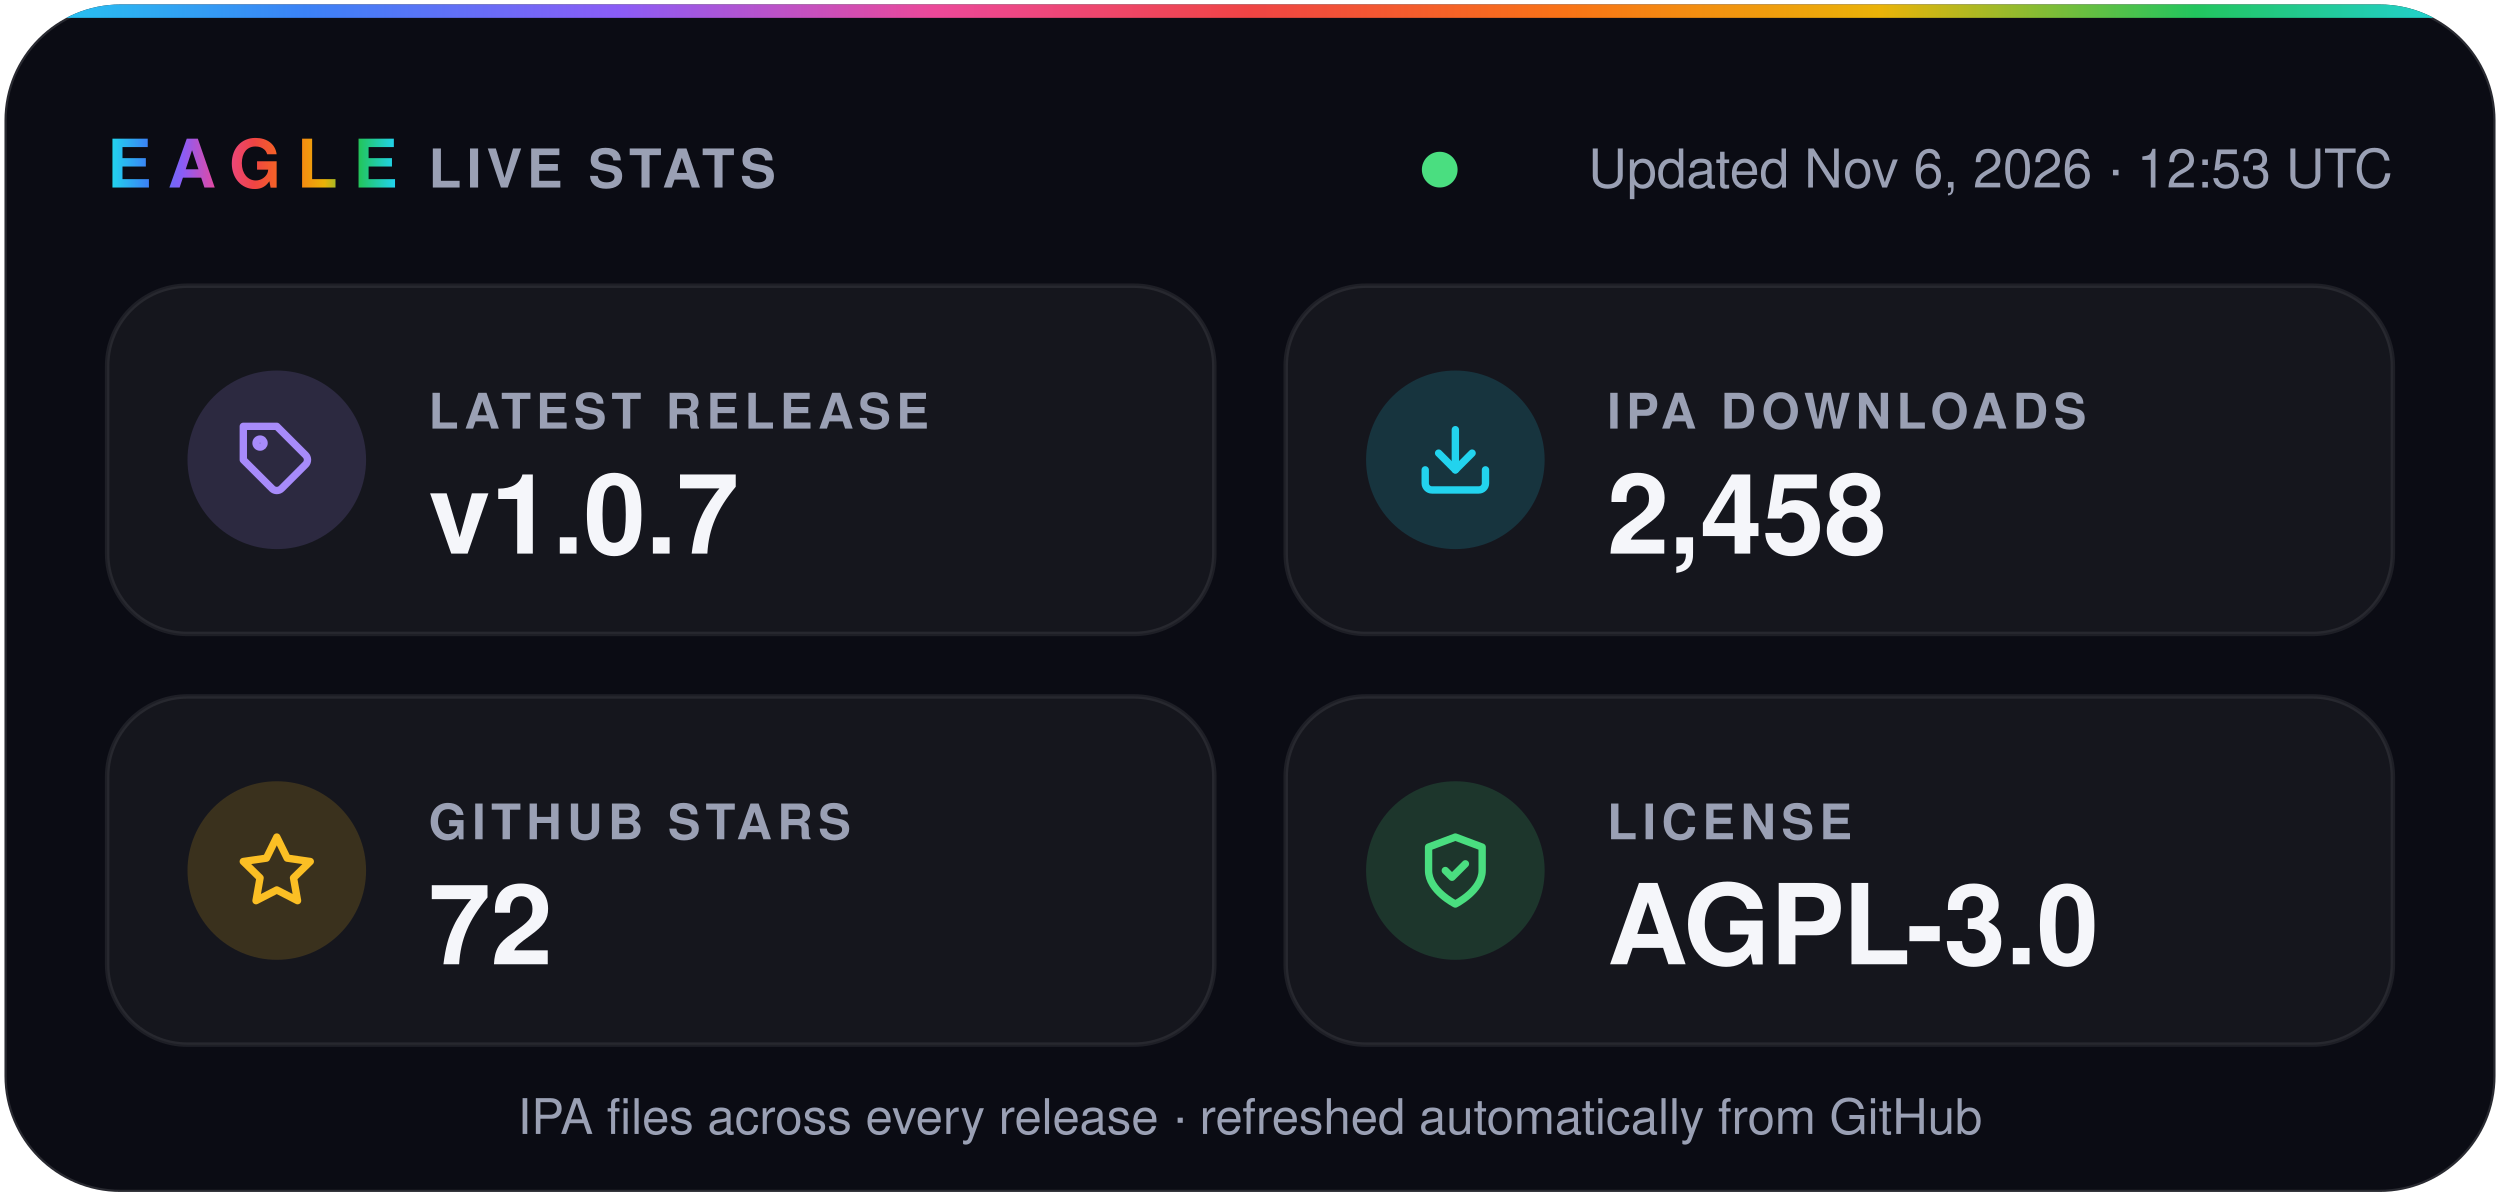
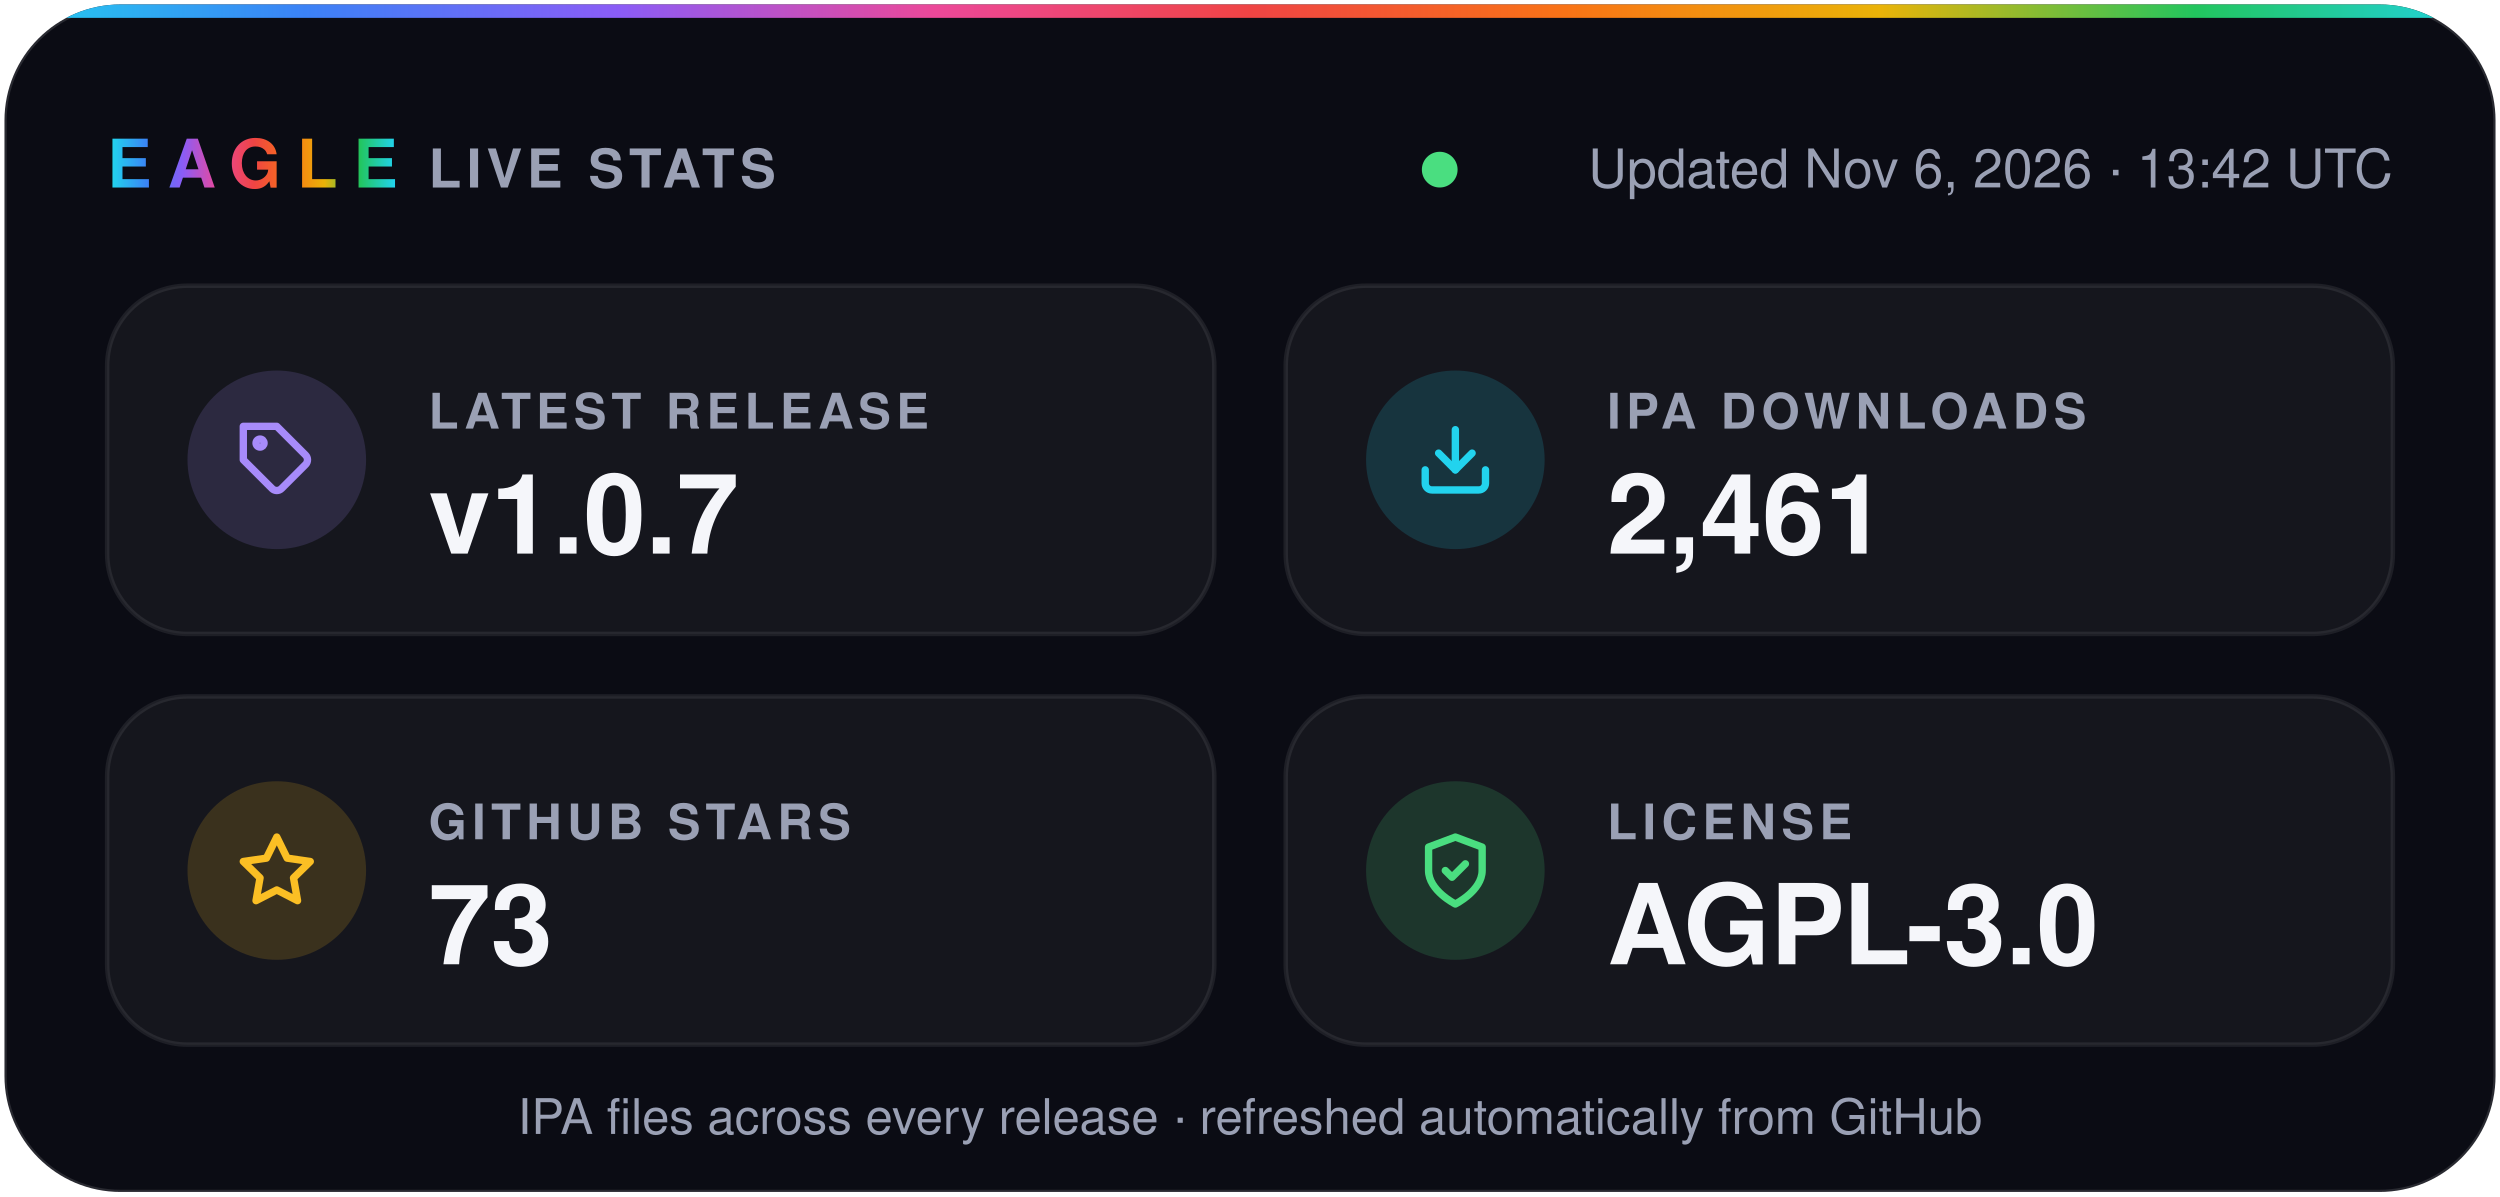
- <svg xmlns="http://www.w3.org/2000/svg" width="560" height="268" viewBox="0 0 560 268" role="img" aria-label="Eagle v1.0.7 · 2,458 IPA downloads · 72 stars · AGPL-3.0">
+ <svg xmlns="http://www.w3.org/2000/svg" width="560" height="268" viewBox="0 0 560 268" role="img" aria-label="Eagle v1.0.7 · 2,461 IPA downloads · 73 stars · AGPL-3.0">
  <defs>
    <linearGradient id="spectrum" x1="0%" y1="0%" x2="100%" y2="0%">
      <stop offset="0.0%" stop-color="#22d3ee" />
      <stop offset="12.5%" stop-color="#3b82f6" />
      <stop offset="25.0%" stop-color="#8b5cf6" />
      <stop offset="37.5%" stop-color="#ec4899" />
      <stop offset="50.0%" stop-color="#ef4444" />
      <stop offset="62.5%" stop-color="#f97316" />
      <stop offset="75.0%" stop-color="#eab308" />
      <stop offset="87.5%" stop-color="#22c55e" />
      <stop offset="100.0%" stop-color="#22d3ee" />
    </linearGradient>
    <clipPath id="card">
      <rect x="1" y="1" width="558" height="266" rx="26" />
    </clipPath>
  </defs>
  <g font-family="-apple-system, BlinkMacSystemFont, 'SF Pro Display', 'Segoe UI', Helvetica, Arial, sans-serif">
    <rect x="1" y="1" width="558" height="266" rx="26" fill="#0b0c14" stroke="#ffffff1f" />
    <rect width="560" height="4" fill="url(#spectrum)" clip-path="url(#card)" />
    <text x="24" y="42" fill="url(#spectrum)" font-size="15" font-weight="800" letter-spacing="3.5">EAGLE</text>
    <text x="96" y="42" fill="#9aa0b4" font-size="12" font-weight="600" letter-spacing="1.2">LIVE STATS</text>
    <circle cx="322.5" cy="38" r="4" fill="#4ade80" />
-     <text x="536" y="42" fill="#9aa0b4" font-size="12" text-anchor="end">Updated Nov 6, 2026 · 12:53 UTC</text>
+     <text x="536" y="42" fill="#9aa0b4" font-size="12" text-anchor="end">Updated Nov 6, 2026 · 13:42 UTC</text>
    <rect x="24" y="64" width="248" height="78" rx="18" fill="#ffffff0a" stroke="#ffffff14" />
    <circle cx="62" cy="103" r="20" fill="#a78bfa" fill-opacity="0.16" />
    <g transform="translate(53 94) scale(0.75)" fill="none" stroke="#a78bfa" stroke-width="2.2" stroke-linecap="round" stroke-linejoin="round">
      <path d="M20.6 13.4 13.4 20.6a2 2 0 0 1-2.8 0L2 12V2h10l8.6 8.6a2 2 0 0 1 0 2.8z" />
      <circle cx="7" cy="7" r="1.2" />
    </g>
    <text x="96" y="96" fill="#9aa0b4" font-size="11" font-weight="600" letter-spacing="1.2">LATEST RELEASE</text>
    <text x="96" y="124" fill="#f5f6fa" font-size="25" font-weight="700">v1.0.7</text>
    <rect x="288" y="64" width="248" height="78" rx="18" fill="#ffffff0a" stroke="#ffffff14" />
    <circle cx="326" cy="103" r="20" fill="#22d3ee" fill-opacity="0.16" />
    <g transform="translate(317 94) scale(0.75)" fill="none" stroke="#22d3ee" stroke-width="2.2" stroke-linecap="round" stroke-linejoin="round">
      <path d="M21 15v4a2 2 0 0 1-2 2H5a2 2 0 0 1-2-2v-4" />
      <path d="m7 10 5 5 5-5" />
      <path d="M12 15V3" />
    </g>
    <text x="360" y="96" fill="#9aa0b4" font-size="11" font-weight="600" letter-spacing="1.2">IPA DOWNLOADS</text>
-     <text x="360" y="124" fill="#f5f6fa" font-size="25" font-weight="700">2,458</text>
+     <text x="360" y="124" fill="#f5f6fa" font-size="25" font-weight="700">2,461</text>
    <rect x="24" y="156" width="248" height="78" rx="18" fill="#ffffff0a" stroke="#ffffff14" />
    <circle cx="62" cy="195" r="20" fill="#fbbf24" fill-opacity="0.16" />
    <g transform="translate(53 186) scale(0.75)" fill="none" stroke="#fbbf24" stroke-width="2.2" stroke-linecap="round" stroke-linejoin="round">
      <path d="m12 2 3.1 6.3 6.9 1-5 4.9 1.2 6.8-6.2-3.2-6.2 3.2L7 14.2 2 9.3l6.9-1z" />
    </g>
    <text x="96" y="188" fill="#9aa0b4" font-size="11" font-weight="600" letter-spacing="1.2">GITHUB STARS</text>
-     <text x="96" y="216" fill="#f5f6fa" font-size="25" font-weight="700">72</text>
+     <text x="96" y="216" fill="#f5f6fa" font-size="25" font-weight="700">73</text>
    <rect x="288" y="156" width="248" height="78" rx="18" fill="#ffffff0a" stroke="#ffffff14" />
    <circle cx="326" cy="195" r="20" fill="#4ade80" fill-opacity="0.16" />
    <g transform="translate(317 186) scale(0.75)" fill="none" stroke="#4ade80" stroke-width="2.2" stroke-linecap="round" stroke-linejoin="round">
      <path d="M12 22s8-4 8-10V5l-8-3-8 3v7c0 6 8 10 8 10z" />
      <path d="m9 12 2 2 4-4" />
    </g>
    <text x="360" y="188" fill="#9aa0b4" font-size="11" font-weight="600" letter-spacing="1.2">LICENSE</text>
    <text x="360" y="216" fill="#f5f6fa" font-size="25" font-weight="700">AGPL-3.0</text>
    <text x="280" y="254" fill="#9aa0b4" font-size="11" text-anchor="middle">IPA files across every release · refreshed automatically from GitHub</text>
  </g>
</svg>
